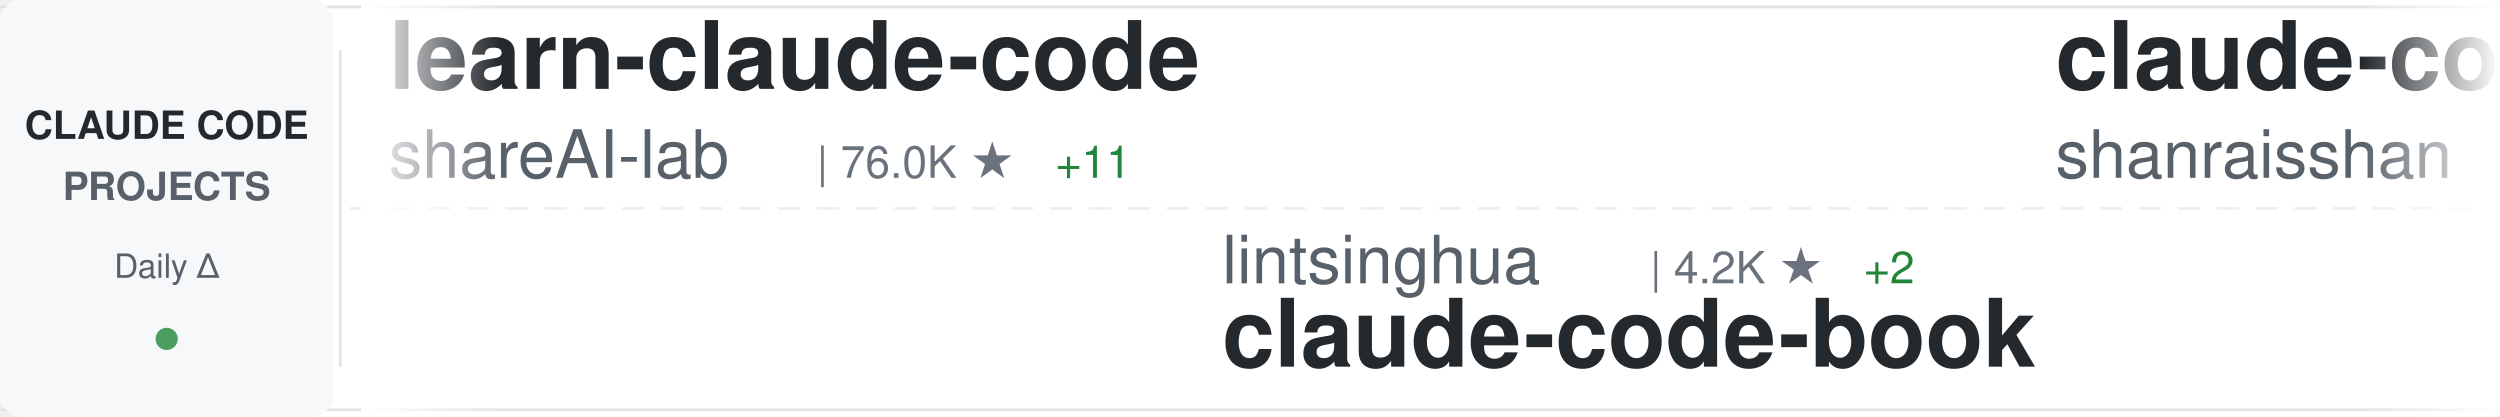
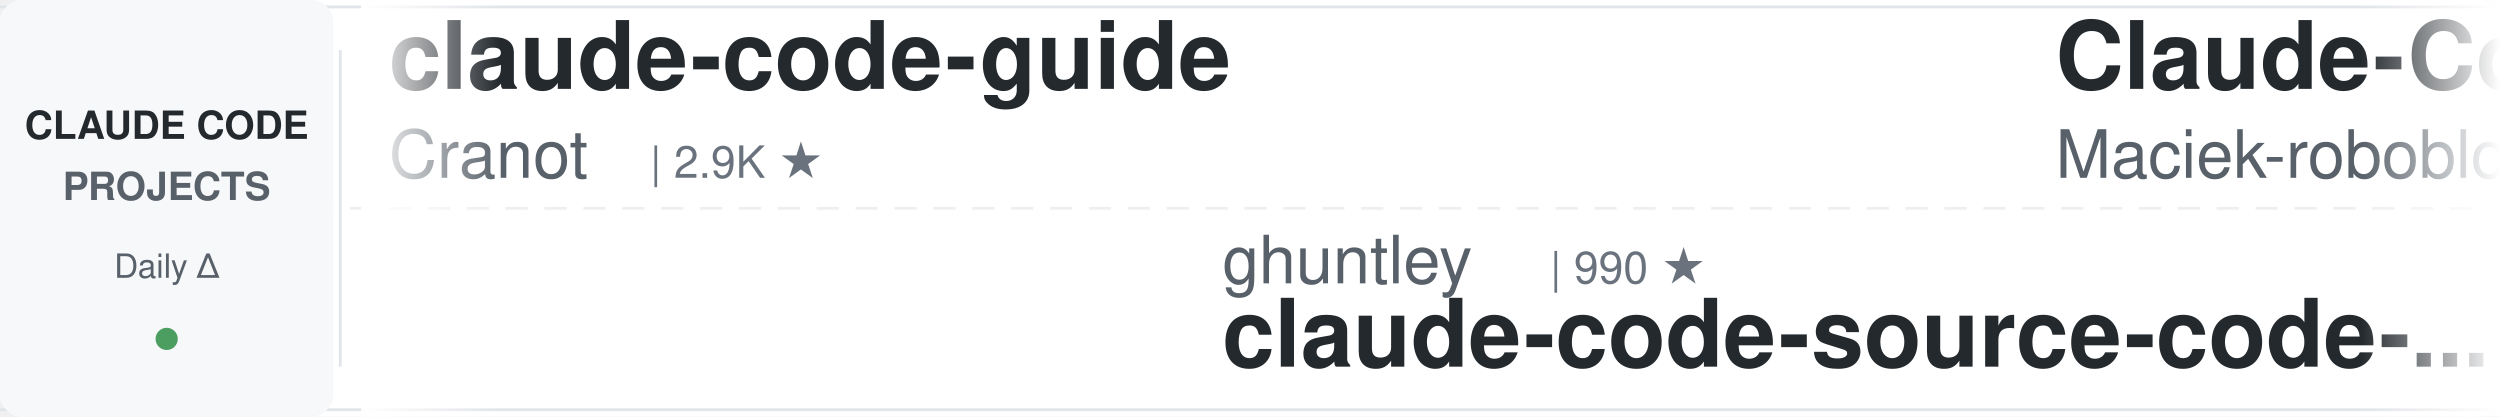
<svg xmlns="http://www.w3.org/2000/svg" width="900" height="150">
  <defs>
    <linearGradient id="awesomeLeftFade" x1="0%" y1="0%" x2="100%" y2="0%">
      <stop offset="0%" style="stop-color:#ffffff;stop-opacity:1" />
      <stop offset="100%" style="stop-color:#ffffff;stop-opacity:0" />
    </linearGradient>
    <linearGradient id="awesomeRightFade" x1="0%" y1="0%" x2="100%" y2="0%">
      <stop offset="0%" style="stop-color:#ffffff;stop-opacity:0" />
      <stop offset="100%" style="stop-color:#ffffff;stop-opacity:1" />
    </linearGradient>
  </defs>
  <rect width="900" height="150" fill="#ffffff" rx="8" />
  <rect x="0" y="2" width="900" height="1" fill="#e1e4e8" />
  <rect x="0" y="147" width="900" height="1" fill="#e1e4e8" />
  <line x1="0" y1="75" x2="900" y2="75" stroke="#e1e4e8" stroke-width="1" stroke-dasharray="8 6" opacity="0.6" />
  <rect x="0" y="0" width="120" height="150" fill="#f6f8fa" rx="8" />
  <text x="60" y="50" font-family="-apple-system, BlinkMacSystemFont, 'Segoe UI', Helvetica, Arial, sans-serif" font-size="14" font-weight="600" fill="#24292e" text-anchor="middle">CLAUDE CODE</text>
  <text x="60" y="72" font-family="-apple-system, BlinkMacSystemFont, 'Segoe UI', Helvetica, Arial, sans-serif" font-size="14" font-weight="600" fill="#586069" text-anchor="middle">PROJECTS</text>
  <text x="60" y="100" font-family="-apple-system, BlinkMacSystemFont, 'Segoe UI', Helvetica, Arial, sans-serif" font-size="12" font-weight="500" fill="#586069" text-anchor="middle">Daily Δ</text>
  <circle cx="60" cy="122" r="4" fill="#22863a" opacity="0.8" />
  <rect x="122" y="18" width="1" height="114" fill="#e1e4e8" />
  <clipPath id="awesomeTickerClip">
    <rect x="130" y="0" width="770" height="150" />
  </clipPath>
  <g clip-path="url(#awesomeTickerClip)">
    <g id="awesomeTickerItems">
      <animateTransform attributeName="transform" attributeType="XML" type="translate" from="0 0" to="-3000 0" dur="54s" repeatCount="indefinite" />
      <g transform="translate(0, 0)">
-         <text x="140" y="32" font-family="-apple-system, BlinkMacSystemFont, 'Segoe UI', Helvetica, Arial, sans-serif" font-size="34" font-weight="600" fill="#24292e">learn-claude-code</text>
-         <text x="140" y="64" font-family="-apple-system, BlinkMacSystemFont, 'Segoe UI', Helvetica, Arial, sans-serif" font-size="24" font-weight="400" fill="#586069">shareAI-lab</text>
-         <text x="294" y="64" font-family="-apple-system, BlinkMacSystemFont, 'Segoe UI', Helvetica, Arial, sans-serif" font-size="16" font-weight="500" fill="#6a737d">| 76.0K ★</text>
-         <text x="380" y="64" font-family="-apple-system, BlinkMacSystemFont, 'Segoe UI', Helvetica, Arial, sans-serif" font-size="16" font-weight="500" fill="#22863a"> +11</text>
+         <text x="140" y="32" font-family="-apple-system, BlinkMacSystemFont, 'Segoe UI', Helvetica, Arial, sans-serif" font-size="34" font-weight="600" fill="#24292e">claude-code-guide</text>
+         <text x="140" y="64" font-family="-apple-system, BlinkMacSystemFont, 'Segoe UI', Helvetica, Arial, sans-serif" font-size="24" font-weight="400" fill="#586069">Cranot</text>
+         <text x="234" y="64" font-family="-apple-system, BlinkMacSystemFont, 'Segoe UI', Helvetica, Arial, sans-serif" font-size="16" font-weight="500" fill="#6a737d">| 2.9K ★</text>
      </g>
      <g transform="translate(300, 0)">
-         <text x="140" y="102" font-family="-apple-system, BlinkMacSystemFont, 'Segoe UI', Helvetica, Arial, sans-serif" font-size="24" font-weight="400" fill="#586069">lintsinghua</text>
-         <text x="294" y="102" font-family="-apple-system, BlinkMacSystemFont, 'Segoe UI', Helvetica, Arial, sans-serif" font-size="16" font-weight="500" fill="#6a737d">| 4.2K ★</text>
-         <text x="371" y="102" font-family="-apple-system, BlinkMacSystemFont, 'Segoe UI', Helvetica, Arial, sans-serif" font-size="16" font-weight="500" fill="#22863a"> +2</text>
-         <text x="140" y="132" font-family="-apple-system, BlinkMacSystemFont, 'Segoe UI', Helvetica, Arial, sans-serif" font-size="34" font-weight="600" fill="#24292e">claude-code-book</text>
+         <text x="140" y="102" font-family="-apple-system, BlinkMacSystemFont, 'Segoe UI', Helvetica, Arial, sans-serif" font-size="24" font-weight="400" fill="#586069">ghuntley</text>
+         <text x="258" y="102" font-family="-apple-system, BlinkMacSystemFont, 'Segoe UI', Helvetica, Arial, sans-serif" font-size="16" font-weight="500" fill="#6a737d">| 990 ★</text>
+         <text x="140" y="132" font-family="-apple-system, BlinkMacSystemFont, 'Segoe UI', Helvetica, Arial, sans-serif" font-size="34" font-weight="600" fill="#24292e">claude-code-source-code-...</text>
      </g>
      <g transform="translate(600, 0)">
-         <text x="140" y="32" font-family="-apple-system, BlinkMacSystemFont, 'Segoe UI', Helvetica, Arial, sans-serif" font-size="34" font-weight="600" fill="#24292e">claude-code-best-practic...</text>
-         <text x="140" y="64" font-family="-apple-system, BlinkMacSystemFont, 'Segoe UI', Helvetica, Arial, sans-serif" font-size="24" font-weight="400" fill="#586069">shanraisshan</text>
-         <text x="306" y="64" font-family="-apple-system, BlinkMacSystemFont, 'Segoe UI', Helvetica, Arial, sans-serif" font-size="16" font-weight="500" fill="#6a737d">| 65.6K ★</text>
-         <text x="392" y="64" font-family="-apple-system, BlinkMacSystemFont, 'Segoe UI', Helvetica, Arial, sans-serif" font-size="16" font-weight="500" fill="#22863a"> +9</text>
+         <text x="140" y="32" font-family="-apple-system, BlinkMacSystemFont, 'Segoe UI', Helvetica, Arial, sans-serif" font-size="34" font-weight="600" fill="#24292e">Claude-Code-Usage-Monito...</text>
+         <text x="140" y="64" font-family="-apple-system, BlinkMacSystemFont, 'Segoe UI', Helvetica, Arial, sans-serif" font-size="24" font-weight="400" fill="#586069">Maciek-roboblog</text>
+         <text x="342" y="64" font-family="-apple-system, BlinkMacSystemFont, 'Segoe UI', Helvetica, Arial, sans-serif" font-size="16" font-weight="500" fill="#6a737d">| 8.7K ★</text>
+         <text x="419" y="64" font-family="-apple-system, BlinkMacSystemFont, 'Segoe UI', Helvetica, Arial, sans-serif" font-size="16" font-weight="500" fill="#22863a"> +1</text>
      </g>
      <g transform="translate(900, 0)">
-         <text x="140" y="102" font-family="-apple-system, BlinkMacSystemFont, 'Segoe UI', Helvetica, Arial, sans-serif" font-size="24" font-weight="400" fill="#586069">Yuyz0112</text>
-         <text x="258" y="102" font-family="-apple-system, BlinkMacSystemFont, 'Segoe UI', Helvetica, Arial, sans-serif" font-size="16" font-weight="500" fill="#6a737d">| 2.4K ★</text>
-         <text x="140" y="132" font-family="-apple-system, BlinkMacSystemFont, 'Segoe UI', Helvetica, Arial, sans-serif" font-size="34" font-weight="600" fill="#24292e">claude-code-reverse</text>
+         <text x="140" y="102" font-family="-apple-system, BlinkMacSystemFont, 'Segoe UI', Helvetica, Arial, sans-serif" font-size="24" font-weight="400" fill="#586069">nicedreamzapp</text>
+         <text x="318" y="102" font-family="-apple-system, BlinkMacSystemFont, 'Segoe UI', Helvetica, Arial, sans-serif" font-size="16" font-weight="500" fill="#6a737d">| 3.3K ★</text>
+         <text x="140" y="132" font-family="-apple-system, BlinkMacSystemFont, 'Segoe UI', Helvetica, Arial, sans-serif" font-size="34" font-weight="600" fill="#24292e">claude-code-local</text>
      </g>
      <g transform="translate(1200, 0)">
-         <text x="140" y="32" font-family="-apple-system, BlinkMacSystemFont, 'Segoe UI', Helvetica, Arial, sans-serif" font-size="34" font-weight="600" fill="#24292e">claude-code-base-action</text>
-         <text x="140" y="64" font-family="-apple-system, BlinkMacSystemFont, 'Segoe UI', Helvetica, Arial, sans-serif" font-size="24" font-weight="400" fill="#586069">anthropics</text>
-         <text x="282" y="64" font-family="-apple-system, BlinkMacSystemFont, 'Segoe UI', Helvetica, Arial, sans-serif" font-size="16" font-weight="500" fill="#6a737d">| 970 ★</text>
+         <text x="140" y="32" font-family="-apple-system, BlinkMacSystemFont, 'Segoe UI', Helvetica, Arial, sans-serif" font-size="34" font-weight="600" fill="#24292e">claude-code-spec-workflo...</text>
+         <text x="140" y="64" font-family="-apple-system, BlinkMacSystemFont, 'Segoe UI', Helvetica, Arial, sans-serif" font-size="24" font-weight="400" fill="#586069">Pimzino</text>
+         <text x="246" y="64" font-family="-apple-system, BlinkMacSystemFont, 'Segoe UI', Helvetica, Arial, sans-serif" font-size="16" font-weight="500" fill="#6a737d">| 3.9K ★</text>
+         <text x="323" y="64" font-family="-apple-system, BlinkMacSystemFont, 'Segoe UI', Helvetica, Arial, sans-serif" font-size="16" font-weight="500" fill="#22863a"> +1</text>
      </g>
      <g transform="translate(1500, 0)">
-         <text x="140" y="102" font-family="-apple-system, BlinkMacSystemFont, 'Segoe UI', Helvetica, Arial, sans-serif" font-size="24" font-weight="400" fill="#586069">luyao618</text>
-         <text x="258" y="102" font-family="-apple-system, BlinkMacSystemFont, 'Segoe UI', Helvetica, Arial, sans-serif" font-size="16" font-weight="500" fill="#6a737d">| 1.7K ★</text>
-         <text x="335" y="102" font-family="-apple-system, BlinkMacSystemFont, 'Segoe UI', Helvetica, Arial, sans-serif" font-size="16" font-weight="500" fill="#22863a"> +2</text>
-         <text x="140" y="132" font-family="-apple-system, BlinkMacSystemFont, 'Segoe UI', Helvetica, Arial, sans-serif" font-size="34" font-weight="600" fill="#24292e">Claude-Code-Source-Study</text>
+         <text x="140" y="102" font-family="-apple-system, BlinkMacSystemFont, 'Segoe UI', Helvetica, Arial, sans-serif" font-size="24" font-weight="400" fill="#586069">OneRedOak</text>
+         <text x="270" y="102" font-family="-apple-system, BlinkMacSystemFont, 'Segoe UI', Helvetica, Arial, sans-serif" font-size="16" font-weight="500" fill="#6a737d">| 3.9K ★</text>
+         <text x="347" y="102" font-family="-apple-system, BlinkMacSystemFont, 'Segoe UI', Helvetica, Arial, sans-serif" font-size="16" font-weight="500" fill="#22863a"> +1</text>
+         <text x="140" y="132" font-family="-apple-system, BlinkMacSystemFont, 'Segoe UI', Helvetica, Arial, sans-serif" font-size="34" font-weight="600" fill="#24292e">claude-code-workflows</text>
      </g>
      <g transform="translate(1800, 0)">
-         <text x="140" y="32" font-family="-apple-system, BlinkMacSystemFont, 'Segoe UI', Helvetica, Arial, sans-serif" font-size="34" font-weight="600" fill="#24292e">everything-claude-code-z...</text>
-         <text x="140" y="64" font-family="-apple-system, BlinkMacSystemFont, 'Segoe UI', Helvetica, Arial, sans-serif" font-size="24" font-weight="400" fill="#586069">xu-xiang</text>
-         <text x="258" y="64" font-family="-apple-system, BlinkMacSystemFont, 'Segoe UI', Helvetica, Arial, sans-serif" font-size="16" font-weight="500" fill="#6a737d">| 1.9K ★</text>
+         <text x="140" y="32" font-family="-apple-system, BlinkMacSystemFont, 'Segoe UI', Helvetica, Arial, sans-serif" font-size="34" font-weight="600" fill="#24292e">ClaudeCode</text>
+         <text x="140" y="64" font-family="-apple-system, BlinkMacSystemFont, 'Segoe UI', Helvetica, Arial, sans-serif" font-size="24" font-weight="400" fill="#586069">guanshan</text>
+         <text x="258" y="64" font-family="-apple-system, BlinkMacSystemFont, 'Segoe UI', Helvetica, Arial, sans-serif" font-size="16" font-weight="500" fill="#6a737d">| 61 ★</text>
      </g>
      <g transform="translate(2100, 0)">
-         <text x="140" y="102" font-family="-apple-system, BlinkMacSystemFont, 'Segoe UI', Helvetica, Arial, sans-serif" font-size="24" font-weight="400" fill="#586069">wanshuiyin</text>
-         <text x="282" y="102" font-family="-apple-system, BlinkMacSystemFont, 'Segoe UI', Helvetica, Arial, sans-serif" font-size="16" font-weight="500" fill="#6a737d">| 15.7K ★</text>
-         <text x="368" y="102" font-family="-apple-system, BlinkMacSystemFont, 'Segoe UI', Helvetica, Arial, sans-serif" font-size="16" font-weight="500" fill="#22863a"> +4</text>
-         <text x="140" y="132" font-family="-apple-system, BlinkMacSystemFont, 'Segoe UI', Helvetica, Arial, sans-serif" font-size="34" font-weight="600" fill="#24292e">Auto-claude-code-researc...</text>
+         <text x="140" y="102" font-family="-apple-system, BlinkMacSystemFont, 'Segoe UI', Helvetica, Arial, sans-serif" font-size="24" font-weight="400" fill="#586069">ChrisWiles</text>
+         <text x="282" y="102" font-family="-apple-system, BlinkMacSystemFont, 'Segoe UI', Helvetica, Arial, sans-serif" font-size="16" font-weight="500" fill="#6a737d">| 6.1K ★</text>
+         <text x="140" y="132" font-family="-apple-system, BlinkMacSystemFont, 'Segoe UI', Helvetica, Arial, sans-serif" font-size="34" font-weight="600" fill="#24292e">claude-code-showcase</text>
      </g>
      <g transform="translate(2400, 0)">
-         <text x="140" y="32" font-family="-apple-system, BlinkMacSystemFont, 'Segoe UI', Helvetica, Arial, sans-serif" font-size="34" font-weight="600" fill="#24292e">Claude-code</text>
-         <text x="140" y="64" font-family="-apple-system, BlinkMacSystemFont, 'Segoe UI', Helvetica, Arial, sans-serif" font-size="24" font-weight="400" fill="#586069">zstmfhy</text>
-         <text x="246" y="64" font-family="-apple-system, BlinkMacSystemFont, 'Segoe UI', Helvetica, Arial, sans-serif" font-size="16" font-weight="500" fill="#6a737d">| 189 ★</text>
+         <text x="140" y="32" font-family="-apple-system, BlinkMacSystemFont, 'Segoe UI', Helvetica, Arial, sans-serif" font-size="34" font-weight="600" fill="#24292e">claude-code</text>
+         <text x="140" y="64" font-family="-apple-system, BlinkMacSystemFont, 'Segoe UI', Helvetica, Arial, sans-serif" font-size="24" font-weight="400" fill="#586069">isboyjc</text>
+         <text x="246" y="64" font-family="-apple-system, BlinkMacSystemFont, 'Segoe UI', Helvetica, Arial, sans-serif" font-size="16" font-weight="500" fill="#6a737d">| 162 ★</text>
      </g>
      <g transform="translate(2700, 0)">
-         <text x="140" y="102" font-family="-apple-system, BlinkMacSystemFont, 'Segoe UI', Helvetica, Arial, sans-serif" font-size="24" font-weight="400" fill="#586069">KPR111</text>
-         <text x="234" y="102" font-family="-apple-system, BlinkMacSystemFont, 'Segoe UI', Helvetica, Arial, sans-serif" font-size="16" font-weight="500" fill="#6a737d">| 18 ★</text>
-         <text x="140" y="132" font-family="-apple-system, BlinkMacSystemFont, 'Segoe UI', Helvetica, Arial, sans-serif" font-size="34" font-weight="600" fill="#24292e">Claude-Code</text>
+         <text x="140" y="102" font-family="-apple-system, BlinkMacSystemFont, 'Segoe UI', Helvetica, Arial, sans-serif" font-size="24" font-weight="400" fill="#586069">zstmfhy</text>
+         <text x="246" y="102" font-family="-apple-system, BlinkMacSystemFont, 'Segoe UI', Helvetica, Arial, sans-serif" font-size="16" font-weight="500" fill="#6a737d">| 189 ★</text>
+         <text x="140" y="132" font-family="-apple-system, BlinkMacSystemFont, 'Segoe UI', Helvetica, Arial, sans-serif" font-size="34" font-weight="600" fill="#24292e">Claude-code</text>
      </g>
      <g transform="translate(3000, 0)">
-         <text x="140" y="32" font-family="-apple-system, BlinkMacSystemFont, 'Segoe UI', Helvetica, Arial, sans-serif" font-size="34" font-weight="600" fill="#24292e">learn-claude-code</text>
-         <text x="140" y="64" font-family="-apple-system, BlinkMacSystemFont, 'Segoe UI', Helvetica, Arial, sans-serif" font-size="24" font-weight="400" fill="#586069">shareAI-lab</text>
-         <text x="294" y="64" font-family="-apple-system, BlinkMacSystemFont, 'Segoe UI', Helvetica, Arial, sans-serif" font-size="16" font-weight="500" fill="#6a737d">| 76.0K ★</text>
-         <text x="380" y="64" font-family="-apple-system, BlinkMacSystemFont, 'Segoe UI', Helvetica, Arial, sans-serif" font-size="16" font-weight="500" fill="#22863a"> +11</text>
+         <text x="140" y="32" font-family="-apple-system, BlinkMacSystemFont, 'Segoe UI', Helvetica, Arial, sans-serif" font-size="34" font-weight="600" fill="#24292e">claude-code-guide</text>
+         <text x="140" y="64" font-family="-apple-system, BlinkMacSystemFont, 'Segoe UI', Helvetica, Arial, sans-serif" font-size="24" font-weight="400" fill="#586069">Cranot</text>
+         <text x="234" y="64" font-family="-apple-system, BlinkMacSystemFont, 'Segoe UI', Helvetica, Arial, sans-serif" font-size="16" font-weight="500" fill="#6a737d">| 2.9K ★</text>
      </g>
      <g transform="translate(3300, 0)">
-         <text x="140" y="102" font-family="-apple-system, BlinkMacSystemFont, 'Segoe UI', Helvetica, Arial, sans-serif" font-size="24" font-weight="400" fill="#586069">lintsinghua</text>
-         <text x="294" y="102" font-family="-apple-system, BlinkMacSystemFont, 'Segoe UI', Helvetica, Arial, sans-serif" font-size="16" font-weight="500" fill="#6a737d">| 4.2K ★</text>
-         <text x="371" y="102" font-family="-apple-system, BlinkMacSystemFont, 'Segoe UI', Helvetica, Arial, sans-serif" font-size="16" font-weight="500" fill="#22863a"> +2</text>
-         <text x="140" y="132" font-family="-apple-system, BlinkMacSystemFont, 'Segoe UI', Helvetica, Arial, sans-serif" font-size="34" font-weight="600" fill="#24292e">claude-code-book</text>
+         <text x="140" y="102" font-family="-apple-system, BlinkMacSystemFont, 'Segoe UI', Helvetica, Arial, sans-serif" font-size="24" font-weight="400" fill="#586069">ghuntley</text>
+         <text x="258" y="102" font-family="-apple-system, BlinkMacSystemFont, 'Segoe UI', Helvetica, Arial, sans-serif" font-size="16" font-weight="500" fill="#6a737d">| 990 ★</text>
+         <text x="140" y="132" font-family="-apple-system, BlinkMacSystemFont, 'Segoe UI', Helvetica, Arial, sans-serif" font-size="34" font-weight="600" fill="#24292e">claude-code-source-code-...</text>
      </g>
      <g transform="translate(3600, 0)">
-         <text x="140" y="32" font-family="-apple-system, BlinkMacSystemFont, 'Segoe UI', Helvetica, Arial, sans-serif" font-size="34" font-weight="600" fill="#24292e">claude-code-best-practic...</text>
-         <text x="140" y="64" font-family="-apple-system, BlinkMacSystemFont, 'Segoe UI', Helvetica, Arial, sans-serif" font-size="24" font-weight="400" fill="#586069">shanraisshan</text>
-         <text x="306" y="64" font-family="-apple-system, BlinkMacSystemFont, 'Segoe UI', Helvetica, Arial, sans-serif" font-size="16" font-weight="500" fill="#6a737d">| 65.6K ★</text>
-         <text x="392" y="64" font-family="-apple-system, BlinkMacSystemFont, 'Segoe UI', Helvetica, Arial, sans-serif" font-size="16" font-weight="500" fill="#22863a"> +9</text>
+         <text x="140" y="32" font-family="-apple-system, BlinkMacSystemFont, 'Segoe UI', Helvetica, Arial, sans-serif" font-size="34" font-weight="600" fill="#24292e">Claude-Code-Usage-Monito...</text>
+         <text x="140" y="64" font-family="-apple-system, BlinkMacSystemFont, 'Segoe UI', Helvetica, Arial, sans-serif" font-size="24" font-weight="400" fill="#586069">Maciek-roboblog</text>
+         <text x="342" y="64" font-family="-apple-system, BlinkMacSystemFont, 'Segoe UI', Helvetica, Arial, sans-serif" font-size="16" font-weight="500" fill="#6a737d">| 8.7K ★</text>
+         <text x="419" y="64" font-family="-apple-system, BlinkMacSystemFont, 'Segoe UI', Helvetica, Arial, sans-serif" font-size="16" font-weight="500" fill="#22863a"> +1</text>
      </g>
      <g transform="translate(3900, 0)">
-         <text x="140" y="102" font-family="-apple-system, BlinkMacSystemFont, 'Segoe UI', Helvetica, Arial, sans-serif" font-size="24" font-weight="400" fill="#586069">Yuyz0112</text>
-         <text x="258" y="102" font-family="-apple-system, BlinkMacSystemFont, 'Segoe UI', Helvetica, Arial, sans-serif" font-size="16" font-weight="500" fill="#6a737d">| 2.4K ★</text>
-         <text x="140" y="132" font-family="-apple-system, BlinkMacSystemFont, 'Segoe UI', Helvetica, Arial, sans-serif" font-size="34" font-weight="600" fill="#24292e">claude-code-reverse</text>
+         <text x="140" y="102" font-family="-apple-system, BlinkMacSystemFont, 'Segoe UI', Helvetica, Arial, sans-serif" font-size="24" font-weight="400" fill="#586069">nicedreamzapp</text>
+         <text x="318" y="102" font-family="-apple-system, BlinkMacSystemFont, 'Segoe UI', Helvetica, Arial, sans-serif" font-size="16" font-weight="500" fill="#6a737d">| 3.3K ★</text>
+         <text x="140" y="132" font-family="-apple-system, BlinkMacSystemFont, 'Segoe UI', Helvetica, Arial, sans-serif" font-size="34" font-weight="600" fill="#24292e">claude-code-local</text>
      </g>
    </g>
  </g>
  <rect x="130" y="0" width="50" height="150" fill="url(#awesomeLeftFade)" />
  <rect x="850" y="0" width="50" height="150" fill="url(#awesomeRightFade)" />
</svg>
